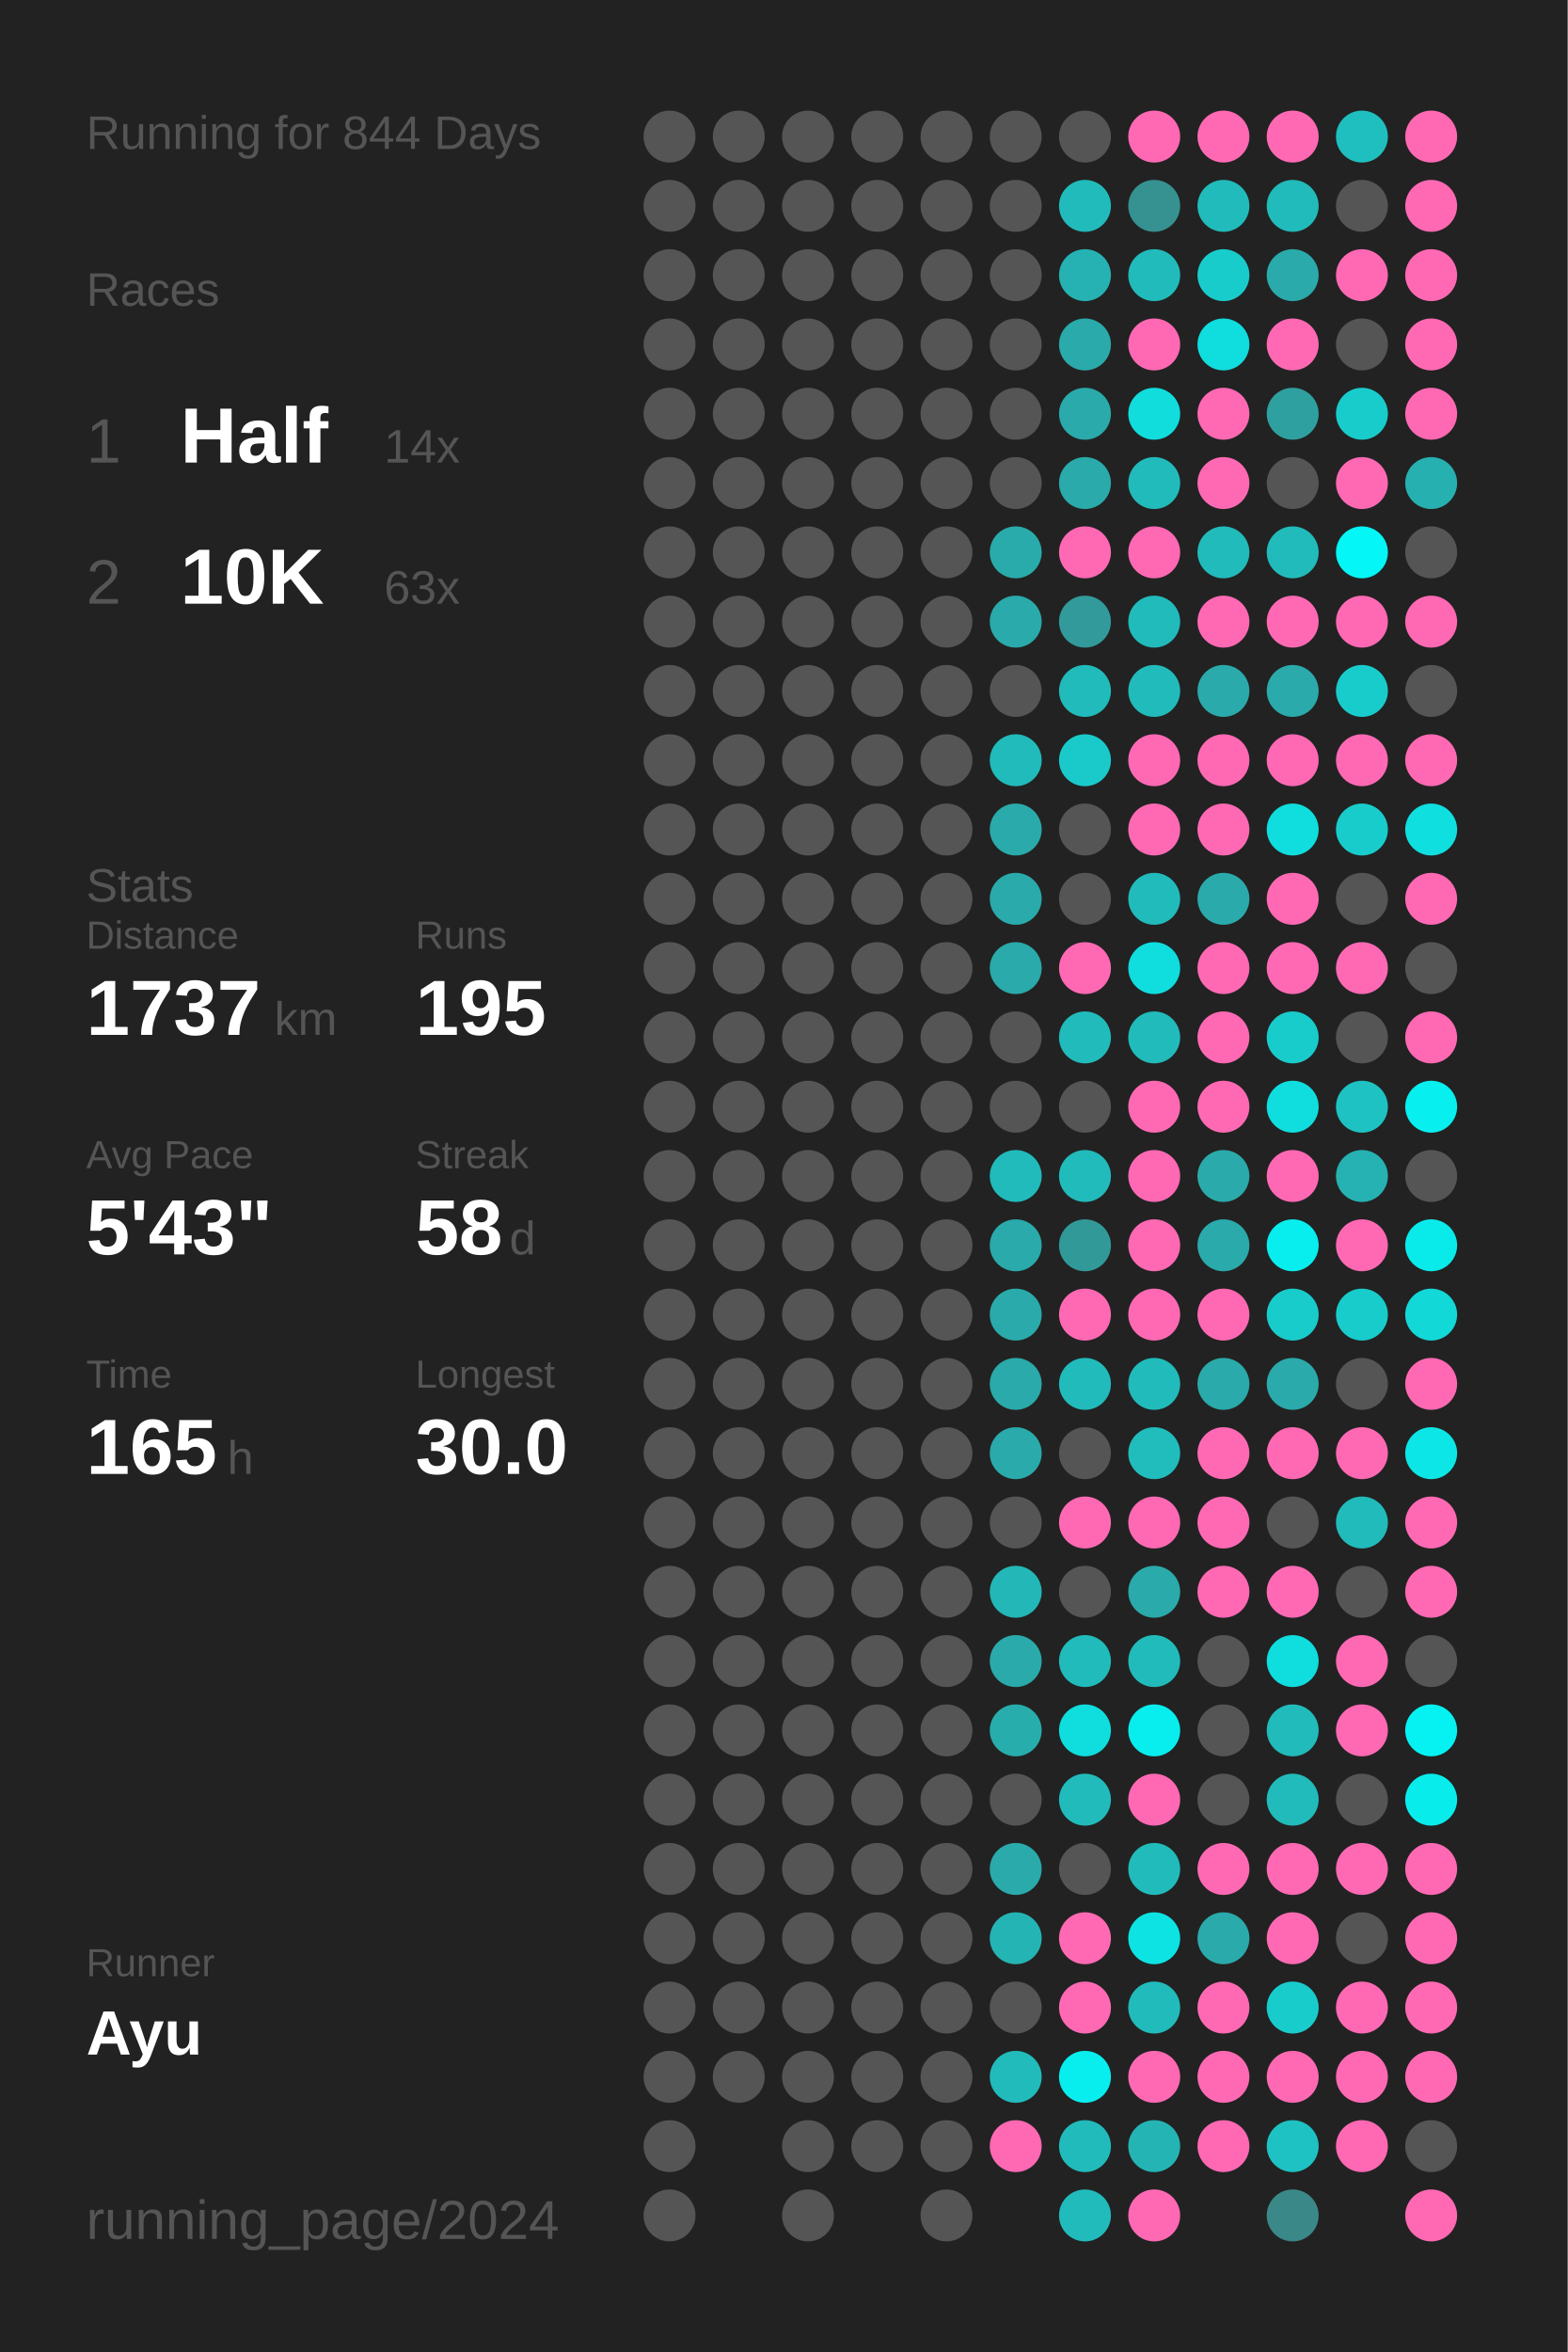
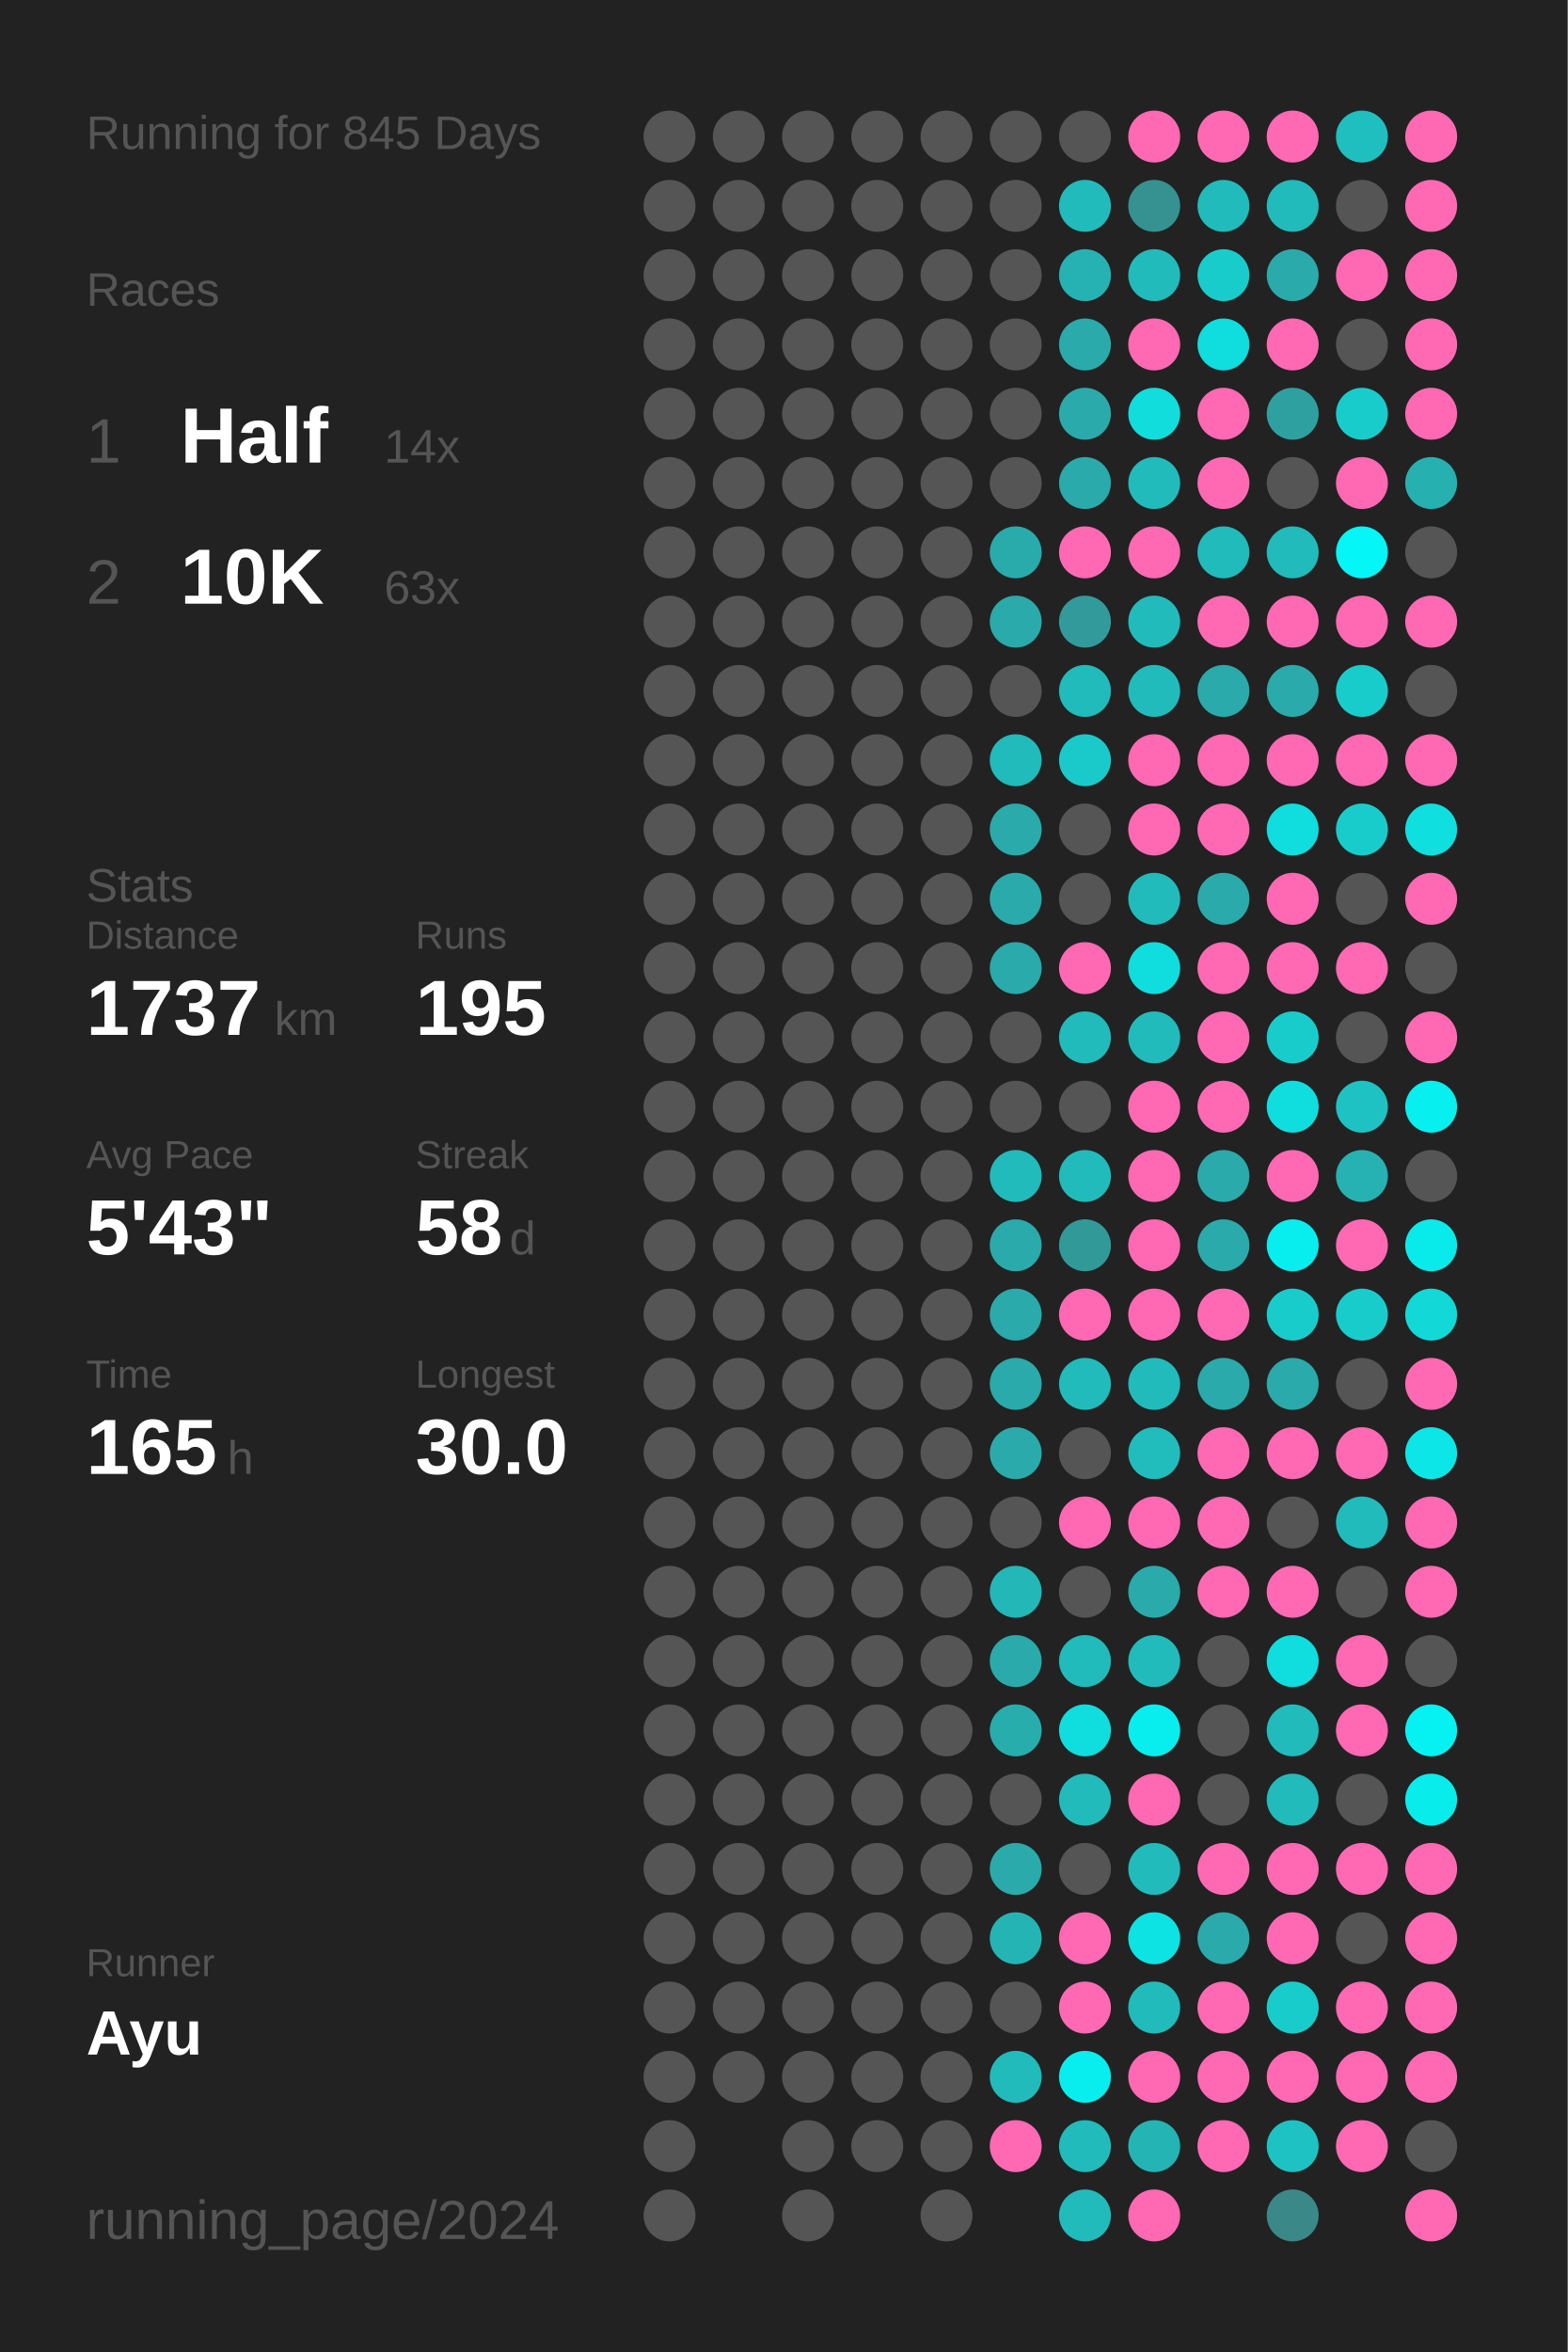
<svg xmlns="http://www.w3.org/2000/svg" baseProfile="full" height="300mm" version="1.1" viewBox="0,0,200,300" width="200mm">
  <defs />
  <rect fill="#222222" height="300" width="200" x="0" y="0" />
-   <text fill="#555555" style="font-size:6px; font-family:Arial;" x="11" y="19">Running for 844 Days</text>
+   <text fill="#555555" style="font-size:6px; font-family:Arial;" x="11" y="19">Running for 845 Days</text>
  <text fill="#555555" style="font-size:6px; font-family:Arial;" x="11" y="39">Races</text>
  <text fill="#555555" style="font-size:8px; font-family:Arial;" x="11" y="59">1</text>
  <text fill="#FFFFFF" style="font-size:10px; font-family:Arial; font-weight:bold;" x="23" y="59">Half</text>
  <text fill="#555555" style="font-size:6px; font-family:Arial;" x="49" y="59">14x</text>
  <text fill="#555555" style="font-size:8px; font-family:Arial;" x="11" y="77">2</text>
  <text fill="#FFFFFF" style="font-size:10px; font-family:Arial; font-weight:bold;" x="23" y="77">10K</text>
  <text fill="#555555" style="font-size:6px; font-family:Arial;" x="49" y="77">63x</text>
  <text fill="#555555" style="font-size:6px; font-family:Arial;" x="11" y="115">Stats</text>
  <text fill="#555555" style="font-size:5px; font-family:Arial;" x="11" y="121">Distance</text>
  <text fill="#FFFFFF" style="font-size:10px; font-family:Arial; font-weight:bold;" x="11" y="132">1737</text>
  <text fill="#555555" style="font-size:6px; font-family:Arial;" x="35" y="132">km</text>
  <text fill="#555555" style="font-size:5px; font-family:Arial;" x="53" y="121">Runs</text>
  <text fill="#FFFFFF" style="font-size:10px; font-family:Arial; font-weight:bold;" x="53" y="132">195</text>
  <text fill="#555555" style="font-size:5px; font-family:Arial;" x="11" y="149">Avg Pace</text>
  <text fill="#FFFFFF" style="font-size:10px; font-family:Arial; font-weight:bold;" x="11" y="160">5'43"</text>
  <text fill="#555555" style="font-size:5px; font-family:Arial;" x="53" y="149">Streak</text>
  <text fill="#FFFFFF" style="font-size:10px; font-family:Arial; font-weight:bold;" x="53" y="160">58</text>
  <text fill="#555555" style="font-size:6px; font-family:Arial;" x="65" y="160">d</text>
  <text fill="#555555" style="font-size:5px; font-family:Arial;" x="11" y="177">Time</text>
  <text fill="#FFFFFF" style="font-size:10px; font-family:Arial; font-weight:bold;" x="11" y="188">165</text>
  <text fill="#555555" style="font-size:6px; font-family:Arial;" x="29" y="188">h</text>
  <text fill="#555555" style="font-size:5px; font-family:Arial;" x="53" y="177">Longest</text>
  <text fill="#FFFFFF" style="font-size:10px; font-family:Arial; font-weight:bold;" x="53" y="188">30.0</text>
  <text fill="#555555" style="font-size:5px; font-family:Arial;" x="11" y="252.065">Runner</text>
  <text fill="#FFFFFF" style="font-size:8px; font-family:Arial; font-weight:bold;" x="11" y="262.065">Ayu</text>
  <text fill="#555555" style="font-size:7px; font-family:Arial;" x="11" y="285.581">running_page/2024</text>
  <circle cx="85.417" cy="17.419" fill="#555555" r="3.312" />
  <circle cx="85.417" cy="26.258" fill="#555555" r="3.312" />
  <circle cx="85.417" cy="35.097" fill="#555555" r="3.312" />
  <circle cx="85.417" cy="43.935" fill="#555555" r="3.312" />
  <circle cx="85.417" cy="52.774" fill="#555555" r="3.312" />
  <circle cx="85.417" cy="61.613" fill="#555555" r="3.312" />
  <circle cx="85.417" cy="70.452" fill="#555555" r="3.312" />
  <circle cx="85.417" cy="79.29" fill="#555555" r="3.312" />
  <circle cx="85.417" cy="88.129" fill="#555555" r="3.312" />
  <circle cx="85.417" cy="96.968" fill="#555555" r="3.312" />
  <circle cx="85.417" cy="105.806" fill="#555555" r="3.312" />
  <circle cx="85.417" cy="114.645" fill="#555555" r="3.312" />
  <circle cx="85.417" cy="123.484" fill="#555555" r="3.312" />
  <circle cx="85.417" cy="132.323" fill="#555555" r="3.312" />
  <circle cx="85.417" cy="141.161" fill="#555555" r="3.312" />
  <circle cx="85.417" cy="150" fill="#555555" r="3.312" />
  <circle cx="85.417" cy="158.839" fill="#555555" r="3.312" />
  <circle cx="85.417" cy="167.677" fill="#555555" r="3.312" />
  <circle cx="85.417" cy="176.516" fill="#555555" r="3.312" />
  <circle cx="85.417" cy="185.355" fill="#555555" r="3.312" />
  <circle cx="85.417" cy="194.194" fill="#555555" r="3.312" />
  <circle cx="85.417" cy="203.032" fill="#555555" r="3.312" />
  <circle cx="85.417" cy="211.871" fill="#555555" r="3.312" />
  <circle cx="85.417" cy="220.71" fill="#555555" r="3.312" />
  <circle cx="85.417" cy="229.548" fill="#555555" r="3.312" />
  <circle cx="85.417" cy="238.387" fill="#555555" r="3.312" />
  <circle cx="85.417" cy="247.226" fill="#555555" r="3.312" />
  <circle cx="85.417" cy="256.065" fill="#555555" r="3.312" />
  <circle cx="85.417" cy="264.903" fill="#555555" r="3.312" />
  <circle cx="85.417" cy="273.742" fill="#555555" r="3.312" />
  <circle cx="85.417" cy="282.581" fill="#555555" r="3.312" />
  <circle cx="94.25" cy="17.419" fill="#555555" r="3.312" />
  <circle cx="94.25" cy="26.258" fill="#555555" r="3.312" />
  <circle cx="94.25" cy="35.097" fill="#555555" r="3.312" />
  <circle cx="94.25" cy="43.935" fill="#555555" r="3.312" />
  <circle cx="94.25" cy="52.774" fill="#555555" r="3.312" />
  <circle cx="94.25" cy="61.613" fill="#555555" r="3.312" />
  <circle cx="94.25" cy="70.452" fill="#555555" r="3.312" />
  <circle cx="94.25" cy="79.29" fill="#555555" r="3.312" />
  <circle cx="94.25" cy="88.129" fill="#555555" r="3.312" />
  <circle cx="94.25" cy="96.968" fill="#555555" r="3.312" />
  <circle cx="94.25" cy="105.806" fill="#555555" r="3.312" />
  <circle cx="94.25" cy="114.645" fill="#555555" r="3.312" />
  <circle cx="94.25" cy="123.484" fill="#555555" r="3.312" />
  <circle cx="94.25" cy="132.323" fill="#555555" r="3.312" />
  <circle cx="94.25" cy="141.161" fill="#555555" r="3.312" />
  <circle cx="94.25" cy="150" fill="#555555" r="3.312" />
  <circle cx="94.25" cy="158.839" fill="#555555" r="3.312" />
  <circle cx="94.25" cy="167.677" fill="#555555" r="3.312" />
  <circle cx="94.25" cy="176.516" fill="#555555" r="3.312" />
  <circle cx="94.25" cy="185.355" fill="#555555" r="3.312" />
  <circle cx="94.25" cy="194.194" fill="#555555" r="3.312" />
  <circle cx="94.25" cy="203.032" fill="#555555" r="3.312" />
  <circle cx="94.25" cy="211.871" fill="#555555" r="3.312" />
  <circle cx="94.25" cy="220.71" fill="#555555" r="3.312" />
  <circle cx="94.25" cy="229.548" fill="#555555" r="3.312" />
  <circle cx="94.25" cy="238.387" fill="#555555" r="3.312" />
  <circle cx="94.25" cy="247.226" fill="#555555" r="3.312" />
  <circle cx="94.25" cy="256.065" fill="#555555" r="3.312" />
  <circle cx="94.25" cy="264.903" fill="#555555" r="3.312" />
  <circle cx="103.083" cy="17.419" fill="#555555" r="3.312" />
  <circle cx="103.083" cy="26.258" fill="#555555" r="3.312" />
  <circle cx="103.083" cy="35.097" fill="#555555" r="3.312" />
  <circle cx="103.083" cy="43.935" fill="#555555" r="3.312" />
  <circle cx="103.083" cy="52.774" fill="#555555" r="3.312" />
  <circle cx="103.083" cy="61.613" fill="#555555" r="3.312" />
  <circle cx="103.083" cy="70.452" fill="#555555" r="3.312" />
  <circle cx="103.083" cy="79.29" fill="#555555" r="3.312" />
  <circle cx="103.083" cy="88.129" fill="#555555" r="3.312" />
  <circle cx="103.083" cy="96.968" fill="#555555" r="3.312" />
  <circle cx="103.083" cy="105.806" fill="#555555" r="3.312" />
  <circle cx="103.083" cy="114.645" fill="#555555" r="3.312" />
  <circle cx="103.083" cy="123.484" fill="#555555" r="3.312" />
  <circle cx="103.083" cy="132.323" fill="#555555" r="3.312" />
  <circle cx="103.083" cy="141.161" fill="#555555" r="3.312" />
  <circle cx="103.083" cy="150" fill="#555555" r="3.312" />
  <circle cx="103.083" cy="158.839" fill="#555555" r="3.312" />
  <circle cx="103.083" cy="167.677" fill="#555555" r="3.312" />
  <circle cx="103.083" cy="176.516" fill="#555555" r="3.312" />
  <circle cx="103.083" cy="185.355" fill="#555555" r="3.312" />
  <circle cx="103.083" cy="194.194" fill="#555555" r="3.312" />
  <circle cx="103.083" cy="203.032" fill="#555555" r="3.312" />
  <circle cx="103.083" cy="211.871" fill="#555555" r="3.312" />
  <circle cx="103.083" cy="220.71" fill="#555555" r="3.312" />
  <circle cx="103.083" cy="229.548" fill="#555555" r="3.312" />
  <circle cx="103.083" cy="238.387" fill="#555555" r="3.312" />
  <circle cx="103.083" cy="247.226" fill="#555555" r="3.312" />
  <circle cx="103.083" cy="256.065" fill="#555555" r="3.312" />
  <circle cx="103.083" cy="264.903" fill="#555555" r="3.312" />
  <circle cx="103.083" cy="273.742" fill="#555555" r="3.312" />
  <circle cx="103.083" cy="282.581" fill="#555555" r="3.312" />
  <circle cx="111.917" cy="17.419" fill="#555555" r="3.312" />
  <circle cx="111.917" cy="26.258" fill="#555555" r="3.312" />
  <circle cx="111.917" cy="35.097" fill="#555555" r="3.312" />
  <circle cx="111.917" cy="43.935" fill="#555555" r="3.312" />
  <circle cx="111.917" cy="52.774" fill="#555555" r="3.312" />
  <circle cx="111.917" cy="61.613" fill="#555555" r="3.312" />
  <circle cx="111.917" cy="70.452" fill="#555555" r="3.312" />
  <circle cx="111.917" cy="79.29" fill="#555555" r="3.312" />
  <circle cx="111.917" cy="88.129" fill="#555555" r="3.312" />
  <circle cx="111.917" cy="96.968" fill="#555555" r="3.312" />
  <circle cx="111.917" cy="105.806" fill="#555555" r="3.312" />
  <circle cx="111.917" cy="114.645" fill="#555555" r="3.312" />
  <circle cx="111.917" cy="123.484" fill="#555555" r="3.312" />
  <circle cx="111.917" cy="132.323" fill="#555555" r="3.312" />
  <circle cx="111.917" cy="141.161" fill="#555555" r="3.312" />
  <circle cx="111.917" cy="150" fill="#555555" r="3.312" />
  <circle cx="111.917" cy="158.839" fill="#555555" r="3.312" />
  <circle cx="111.917" cy="167.677" fill="#555555" r="3.312" />
  <circle cx="111.917" cy="176.516" fill="#555555" r="3.312" />
  <circle cx="111.917" cy="185.355" fill="#555555" r="3.312" />
  <circle cx="111.917" cy="194.194" fill="#555555" r="3.312" />
  <circle cx="111.917" cy="203.032" fill="#555555" r="3.312" />
  <circle cx="111.917" cy="211.871" fill="#555555" r="3.312" />
  <circle cx="111.917" cy="220.71" fill="#555555" r="3.312" />
  <circle cx="111.917" cy="229.548" fill="#555555" r="3.312" />
  <circle cx="111.917" cy="238.387" fill="#555555" r="3.312" />
  <circle cx="111.917" cy="247.226" fill="#555555" r="3.312" />
  <circle cx="111.917" cy="256.065" fill="#555555" r="3.312" />
  <circle cx="111.917" cy="264.903" fill="#555555" r="3.312" />
  <circle cx="111.917" cy="273.742" fill="#555555" r="3.312" />
  <circle cx="120.75" cy="17.419" fill="#555555" r="3.312" />
  <circle cx="120.75" cy="26.258" fill="#555555" r="3.312" />
  <circle cx="120.75" cy="35.097" fill="#555555" r="3.312" />
  <circle cx="120.75" cy="43.935" fill="#555555" r="3.312" />
  <circle cx="120.75" cy="52.774" fill="#555555" r="3.312" />
  <circle cx="120.75" cy="61.613" fill="#555555" r="3.312" />
  <circle cx="120.75" cy="70.452" fill="#555555" r="3.312" />
  <circle cx="120.75" cy="79.29" fill="#555555" r="3.312" />
  <circle cx="120.75" cy="88.129" fill="#555555" r="3.312" />
  <circle cx="120.75" cy="96.968" fill="#555555" r="3.312" />
  <circle cx="120.75" cy="105.806" fill="#555555" r="3.312" />
  <circle cx="120.75" cy="114.645" fill="#555555" r="3.312" />
  <circle cx="120.75" cy="123.484" fill="#555555" r="3.312" />
  <circle cx="120.75" cy="132.323" fill="#555555" r="3.312" />
  <circle cx="120.75" cy="141.161" fill="#555555" r="3.312" />
  <circle cx="120.75" cy="150" fill="#555555" r="3.312" />
  <circle cx="120.75" cy="158.839" fill="#555555" r="3.312" />
  <circle cx="120.75" cy="167.677" fill="#555555" r="3.312" />
  <circle cx="120.75" cy="176.516" fill="#555555" r="3.312" />
  <circle cx="120.75" cy="185.355" fill="#555555" r="3.312" />
  <circle cx="120.75" cy="194.194" fill="#555555" r="3.312" />
  <circle cx="120.75" cy="203.032" fill="#555555" r="3.312" />
  <circle cx="120.75" cy="211.871" fill="#555555" r="3.312" />
  <circle cx="120.75" cy="220.71" fill="#555555" r="3.312" />
  <circle cx="120.75" cy="229.548" fill="#555555" r="3.312" />
  <circle cx="120.75" cy="238.387" fill="#555555" r="3.312" />
  <circle cx="120.75" cy="247.226" fill="#555555" r="3.312" />
  <circle cx="120.75" cy="256.065" fill="#555555" r="3.312" />
  <circle cx="120.75" cy="264.903" fill="#555555" r="3.312" />
  <circle cx="120.75" cy="273.742" fill="#555555" r="3.312" />
  <circle cx="120.75" cy="282.581" fill="#555555" r="3.312" />
  <circle cx="129.583" cy="17.419" fill="#555555" r="3.312" />
  <circle cx="129.583" cy="26.258" fill="#555555" r="3.312" />
  <circle cx="129.583" cy="35.097" fill="#555555" r="3.312" />
  <circle cx="129.583" cy="43.935" fill="#555555" r="3.312" />
  <circle cx="129.583" cy="52.774" fill="#555555" r="3.312" />
  <circle cx="129.583" cy="61.613" fill="#555555" r="3.312" />
  <circle cx="129.583" cy="70.452" fill="#29abab" r="3.312" />
  <circle cx="129.583" cy="79.29" fill="#2aaaaa" r="3.312" />
  <circle cx="129.583" cy="88.129" fill="#555555" r="3.312" />
  <circle cx="129.583" cy="96.968" fill="#21bbbb" r="3.312" />
  <circle cx="129.583" cy="105.806" fill="#2aaaaa" r="3.312" />
  <circle cx="129.583" cy="114.645" fill="#2aaaaa" r="3.312" />
  <circle cx="129.583" cy="123.484" fill="#2aaaaa" r="3.312" />
  <circle cx="129.583" cy="132.323" fill="#555555" r="3.312" />
  <circle cx="129.583" cy="141.161" fill="#555555" r="3.312" />
  <circle cx="129.583" cy="150" fill="#21bbbb" r="3.312" />
  <circle cx="129.583" cy="158.839" fill="#2aaaaa" r="3.312" />
  <circle cx="129.583" cy="167.677" fill="#2aaaaa" r="3.312" />
  <circle cx="129.583" cy="176.516" fill="#2aaaaa" r="3.312" />
  <circle cx="129.583" cy="185.355" fill="#2aaaaa" r="3.312" />
  <circle cx="129.583" cy="194.194" fill="#555555" r="3.312" />
  <circle cx="129.583" cy="203.032" fill="#23b7b7" r="3.312" />
  <circle cx="129.583" cy="211.871" fill="#2aaaaa" r="3.312" />
  <circle cx="129.583" cy="220.71" fill="#28adad" r="3.312" />
  <circle cx="129.583" cy="229.548" fill="#555555" r="3.312" />
  <circle cx="129.583" cy="238.387" fill="#2aaaaa" r="3.312" />
  <circle cx="129.583" cy="247.226" fill="#25b4b4" r="3.312" />
  <circle cx="129.583" cy="256.065" fill="#555555" r="3.312" />
  <circle cx="129.583" cy="264.903" fill="#21bbbb" r="3.312" />
  <circle cx="129.583" cy="273.742" fill="#ff69b4" r="3.312" />
  <circle cx="138.417" cy="17.419" fill="#555555" r="3.312" />
  <circle cx="138.417" cy="26.258" fill="#21bbbb" r="3.312" />
  <circle cx="138.417" cy="35.097" fill="#26b2b2" r="3.312" />
  <circle cx="138.417" cy="43.935" fill="#2aaaaa" r="3.312" />
  <circle cx="138.417" cy="52.774" fill="#2aaaaa" r="3.312" />
  <circle cx="138.417" cy="61.613" fill="#2aaaaa" r="3.312" />
  <circle cx="138.417" cy="70.452" fill="#ff69b4" r="3.312" />
  <circle cx="138.417" cy="79.29" fill="#329a9a" r="3.312" />
  <circle cx="138.417" cy="88.129" fill="#21bbbb" r="3.312" />
  <circle cx="138.417" cy="96.968" fill="#1acaca" r="3.312" />
  <circle cx="138.417" cy="105.806" fill="#555555" r="3.312" />
  <circle cx="138.417" cy="114.645" fill="#555555" r="3.312" />
  <circle cx="138.417" cy="123.484" fill="#ff69b4" r="3.312" />
  <circle cx="138.417" cy="132.323" fill="#21bbbb" r="3.312" />
  <circle cx="138.417" cy="141.161" fill="#555555" r="3.312" />
  <circle cx="138.417" cy="150" fill="#21bbbb" r="3.312" />
  <circle cx="138.417" cy="158.839" fill="#329999" r="3.312" />
  <circle cx="138.417" cy="167.677" fill="#ff69b4" r="3.312" />
  <circle cx="138.417" cy="176.516" fill="#21bbbb" r="3.312" />
  <circle cx="138.417" cy="185.355" fill="#555555" r="3.312" />
  <circle cx="138.417" cy="194.194" fill="#ff69b4" r="3.312" />
  <circle cx="138.417" cy="203.032" fill="#555555" r="3.312" />
  <circle cx="138.417" cy="211.871" fill="#21bbbb" r="3.312" />
  <circle cx="138.417" cy="220.71" fill="#10dddd" r="3.312" />
  <circle cx="138.417" cy="229.548" fill="#21bbbb" r="3.312" />
  <circle cx="138.417" cy="238.387" fill="#555555" r="3.312" />
  <circle cx="138.417" cy="247.226" fill="#ff69b4" r="3.312" />
  <circle cx="138.417" cy="256.065" fill="#ff69b4" r="3.312" />
  <circle cx="138.417" cy="264.903" fill="#08eeee" r="3.312" />
  <circle cx="138.417" cy="273.742" fill="#21bbbb" r="3.312" />
  <circle cx="138.417" cy="282.581" fill="#22bbbb" r="3.312" />
  <circle cx="147.25" cy="17.419" fill="#ff69b4" r="3.312" />
  <circle cx="147.25" cy="26.258" fill="#369191" r="3.312" />
  <circle cx="147.25" cy="35.097" fill="#21bbbb" r="3.312" />
  <circle cx="147.25" cy="43.935" fill="#ff69b4" r="3.312" />
  <circle cx="147.25" cy="52.774" fill="#11dddd" r="3.312" />
  <circle cx="147.25" cy="61.613" fill="#22bbbb" r="3.312" />
  <circle cx="147.25" cy="70.452" fill="#ff69b4" r="3.312" />
  <circle cx="147.25" cy="79.29" fill="#21bbbb" r="3.312" />
  <circle cx="147.25" cy="88.129" fill="#21bbbb" r="3.312" />
  <circle cx="147.25" cy="96.968" fill="#ff69b4" r="3.312" />
  <circle cx="147.25" cy="105.806" fill="#ff69b4" r="3.312" />
  <circle cx="147.25" cy="114.645" fill="#21bbbb" r="3.312" />
  <circle cx="147.25" cy="123.484" fill="#10dddd" r="3.312" />
  <circle cx="147.25" cy="132.323" fill="#21bbbb" r="3.312" />
  <circle cx="147.25" cy="141.161" fill="#ff69b4" r="3.312" />
  <circle cx="147.25" cy="150" fill="#ff69b4" r="3.312" />
  <circle cx="147.25" cy="158.839" fill="#ff69b4" r="3.312" />
  <circle cx="147.25" cy="167.677" fill="#ff69b4" r="3.312" />
  <circle cx="147.25" cy="176.516" fill="#21bbbb" r="3.312" />
  <circle cx="147.25" cy="185.355" fill="#21bcbc" r="3.312" />
  <circle cx="147.25" cy="194.194" fill="#ff69b4" r="3.312" />
  <circle cx="147.25" cy="203.032" fill="#2aaaaa" r="3.312" />
  <circle cx="147.25" cy="211.871" fill="#21bbbb" r="3.312" />
  <circle cx="147.25" cy="220.71" fill="#08eeee" r="3.312" />
  <circle cx="147.25" cy="229.548" fill="#ff69b4" r="3.312" />
  <circle cx="147.25" cy="238.387" fill="#21bbbb" r="3.312" />
  <circle cx="147.25" cy="247.226" fill="#0de3e3" r="3.312" />
  <circle cx="147.25" cy="256.065" fill="#21bbbb" r="3.312" />
  <circle cx="147.25" cy="264.903" fill="#ff69b4" r="3.312" />
  <circle cx="147.25" cy="273.742" fill="#25b4b4" r="3.312" />
  <circle cx="147.25" cy="282.581" fill="#ff69b4" r="3.312" />
  <circle cx="156.083" cy="17.419" fill="#ff69b4" r="3.312" />
  <circle cx="156.083" cy="26.258" fill="#21bbbb" r="3.312" />
  <circle cx="156.083" cy="35.097" fill="#19cccc" r="3.312" />
  <circle cx="156.083" cy="43.935" fill="#10dddd" r="3.312" />
  <circle cx="156.083" cy="52.774" fill="#ff69b4" r="3.312" />
  <circle cx="156.083" cy="61.613" fill="#ff69b4" r="3.312" />
  <circle cx="156.083" cy="70.452" fill="#21bbbb" r="3.312" />
  <circle cx="156.083" cy="79.29" fill="#ff69b4" r="3.312" />
  <circle cx="156.083" cy="88.129" fill="#2aaaaa" r="3.312" />
  <circle cx="156.083" cy="96.968" fill="#ff69b4" r="3.312" />
  <circle cx="156.083" cy="105.806" fill="#ff69b4" r="3.312" />
  <circle cx="156.083" cy="114.645" fill="#2aaaaa" r="3.312" />
  <circle cx="156.083" cy="123.484" fill="#ff69b4" r="3.312" />
  <circle cx="156.083" cy="132.323" fill="#ff69b4" r="3.312" />
  <circle cx="156.083" cy="141.161" fill="#ff69b4" r="3.312" />
  <circle cx="156.083" cy="150" fill="#2aaaaa" r="3.312" />
  <circle cx="156.083" cy="158.839" fill="#2aaaaa" r="3.312" />
  <circle cx="156.083" cy="167.677" fill="#ff69b4" r="3.312" />
  <circle cx="156.083" cy="176.516" fill="#2aaaaa" r="3.312" />
  <circle cx="156.083" cy="185.355" fill="#ff69b4" r="3.312" />
  <circle cx="156.083" cy="194.194" fill="#ff69b4" r="3.312" />
  <circle cx="156.083" cy="203.032" fill="#ff69b4" r="3.312" />
  <circle cx="156.083" cy="211.871" fill="#555555" r="3.312" />
  <circle cx="156.083" cy="220.71" fill="#555555" r="3.312" />
  <circle cx="156.083" cy="229.548" fill="#555555" r="3.312" />
  <circle cx="156.083" cy="238.387" fill="#ff69b4" r="3.312" />
  <circle cx="156.083" cy="247.226" fill="#2aaaaa" r="3.312" />
  <circle cx="156.083" cy="256.065" fill="#ff69b4" r="3.312" />
  <circle cx="156.083" cy="264.903" fill="#ff69b4" r="3.312" />
  <circle cx="156.083" cy="273.742" fill="#ff69b4" r="3.312" />
  <circle cx="164.917" cy="17.419" fill="#ff69b4" r="3.312" />
  <circle cx="164.917" cy="26.258" fill="#21bbbb" r="3.312" />
  <circle cx="164.917" cy="35.097" fill="#2aaaaa" r="3.312" />
  <circle cx="164.917" cy="43.935" fill="#ff69b4" r="3.312" />
  <circle cx="164.917" cy="52.774" fill="#2fa0a0" r="3.312" />
  <circle cx="164.917" cy="61.613" fill="#555555" r="3.312" />
  <circle cx="164.917" cy="70.452" fill="#21bbbb" r="3.312" />
  <circle cx="164.917" cy="79.29" fill="#ff69b4" r="3.312" />
  <circle cx="164.917" cy="88.129" fill="#2aaaaa" r="3.312" />
  <circle cx="164.917" cy="96.968" fill="#ff69b4" r="3.312" />
  <circle cx="164.917" cy="105.806" fill="#10dddd" r="3.312" />
  <circle cx="164.917" cy="114.645" fill="#ff69b4" r="3.312" />
  <circle cx="164.917" cy="123.484" fill="#ff69b4" r="3.312" />
  <circle cx="164.917" cy="132.323" fill="#19cccc" r="3.312" />
  <circle cx="164.917" cy="141.161" fill="#10dede" r="3.312" />
  <circle cx="164.917" cy="150" fill="#ff69b4" r="3.312" />
  <circle cx="164.917" cy="158.839" fill="#08eeee" r="3.312" />
  <circle cx="164.917" cy="167.677" fill="#19cccc" r="3.312" />
  <circle cx="164.917" cy="176.516" fill="#2aaaaa" r="3.312" />
  <circle cx="164.917" cy="185.355" fill="#ff69b4" r="3.312" />
  <circle cx="164.917" cy="194.194" fill="#555555" r="3.312" />
  <circle cx="164.917" cy="203.032" fill="#ff69b4" r="3.312" />
  <circle cx="164.917" cy="211.871" fill="#10dddd" r="3.312" />
  <circle cx="164.917" cy="220.71" fill="#21bbbb" r="3.312" />
  <circle cx="164.917" cy="229.548" fill="#21bbbb" r="3.312" />
  <circle cx="164.917" cy="238.387" fill="#ff69b4" r="3.312" />
  <circle cx="164.917" cy="247.226" fill="#ff69b4" r="3.312" />
  <circle cx="164.917" cy="256.065" fill="#19cccc" r="3.312" />
  <circle cx="164.917" cy="264.903" fill="#ff69b4" r="3.312" />
  <circle cx="164.917" cy="273.742" fill="#1ec2c2" r="3.312" />
  <circle cx="164.917" cy="282.581" fill="#3b8888" r="3.312" />
  <circle cx="173.75" cy="17.419" fill="#1fbfbf" r="3.312" />
  <circle cx="173.75" cy="26.258" fill="#555555" r="3.312" />
  <circle cx="173.75" cy="35.097" fill="#ff69b4" r="3.312" />
  <circle cx="173.75" cy="43.935" fill="#555555" r="3.312" />
  <circle cx="173.75" cy="52.774" fill="#19cccc" r="3.312" />
  <circle cx="173.75" cy="61.613" fill="#ff69b4" r="3.312" />
  <circle cx="173.75" cy="70.452" fill="#04f6f6" r="3.312" />
  <circle cx="173.75" cy="79.29" fill="#ff69b4" r="3.312" />
  <circle cx="173.75" cy="88.129" fill="#19cccc" r="3.312" />
  <circle cx="173.75" cy="96.968" fill="#ff69b4" r="3.312" />
  <circle cx="173.75" cy="105.806" fill="#19cccc" r="3.312" />
  <circle cx="173.75" cy="114.645" fill="#555555" r="3.312" />
  <circle cx="173.75" cy="123.484" fill="#ff69b4" r="3.312" />
  <circle cx="173.75" cy="132.323" fill="#555555" r="3.312" />
  <circle cx="173.75" cy="141.161" fill="#1ec2c2" r="3.312" />
  <circle cx="173.75" cy="150" fill="#26b2b2" r="3.312" />
  <circle cx="173.75" cy="158.839" fill="#ff69b4" r="3.312" />
  <circle cx="173.75" cy="167.677" fill="#19cccc" r="3.312" />
  <circle cx="173.75" cy="176.516" fill="#555555" r="3.312" />
  <circle cx="173.75" cy="185.355" fill="#ff69b4" r="3.312" />
  <circle cx="173.75" cy="194.194" fill="#21bbbb" r="3.312" />
  <circle cx="173.75" cy="203.032" fill="#555555" r="3.312" />
  <circle cx="173.75" cy="211.871" fill="#ff69b4" r="3.312" />
  <circle cx="173.75" cy="220.71" fill="#ff69b4" r="3.312" />
  <circle cx="173.75" cy="229.548" fill="#555555" r="3.312" />
  <circle cx="173.75" cy="238.387" fill="#ff69b4" r="3.312" />
  <circle cx="173.75" cy="247.226" fill="#555555" r="3.312" />
  <circle cx="173.75" cy="256.065" fill="#ff69b4" r="3.312" />
  <circle cx="173.75" cy="264.903" fill="#ff69b4" r="3.312" />
  <circle cx="173.75" cy="273.742" fill="#ff69b4" r="3.312" />
  <circle cx="182.583" cy="17.419" fill="#ff69b4" r="3.312" />
  <circle cx="182.583" cy="26.258" fill="#ff69b4" r="3.312" />
  <circle cx="182.583" cy="35.097" fill="#ff69b4" r="3.312" />
  <circle cx="182.583" cy="43.935" fill="#ff69b4" r="3.312" />
  <circle cx="182.583" cy="52.774" fill="#ff69b4" r="3.312" />
  <circle cx="182.583" cy="61.613" fill="#27b0b0" r="3.312" />
  <circle cx="182.583" cy="70.452" fill="#555555" r="3.312" />
  <circle cx="182.583" cy="79.29" fill="#ff69b4" r="3.312" />
  <circle cx="182.583" cy="88.129" fill="#555555" r="3.312" />
  <circle cx="182.583" cy="96.968" fill="#ff69b4" r="3.312" />
  <circle cx="182.583" cy="105.806" fill="#0fdfdf" r="3.312" />
  <circle cx="182.583" cy="114.645" fill="#ff69b4" r="3.312" />
  <circle cx="182.583" cy="123.484" fill="#555555" r="3.312" />
  <circle cx="182.583" cy="132.323" fill="#ff69b4" r="3.312" />
  <circle cx="182.583" cy="141.161" fill="#07efef" r="3.312" />
  <circle cx="182.583" cy="150" fill="#555555" r="3.312" />
  <circle cx="182.583" cy="158.839" fill="#09ebeb" r="3.312" />
  <circle cx="182.583" cy="167.677" fill="#13d8d8" r="3.312" />
  <circle cx="182.583" cy="176.516" fill="#ff69b4" r="3.312" />
  <circle cx="182.583" cy="185.355" fill="#0ce6e6" r="3.312" />
  <circle cx="182.583" cy="194.194" fill="#ff69b4" r="3.312" />
  <circle cx="182.583" cy="203.032" fill="#ff69b4" r="3.312" />
  <circle cx="182.583" cy="211.871" fill="#555555" r="3.312" />
  <circle cx="182.583" cy="220.71" fill="#06f2f2" r="3.312" />
  <circle cx="182.583" cy="229.548" fill="#09ecec" r="3.312" />
  <circle cx="182.583" cy="238.387" fill="#ff69b4" r="3.312" />
  <circle cx="182.583" cy="247.226" fill="#ff69b4" r="3.312" />
  <circle cx="182.583" cy="256.065" fill="#ff69b4" r="3.312" />
  <circle cx="182.583" cy="264.903" fill="#ff69b4" r="3.312" />
  <circle cx="182.583" cy="273.742" fill="#555555" r="3.312" />
  <circle cx="182.583" cy="282.581" fill="#ff69b4" r="3.312" />
</svg>
